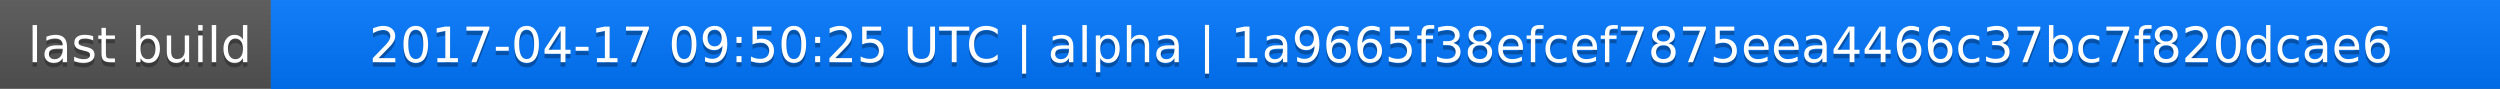
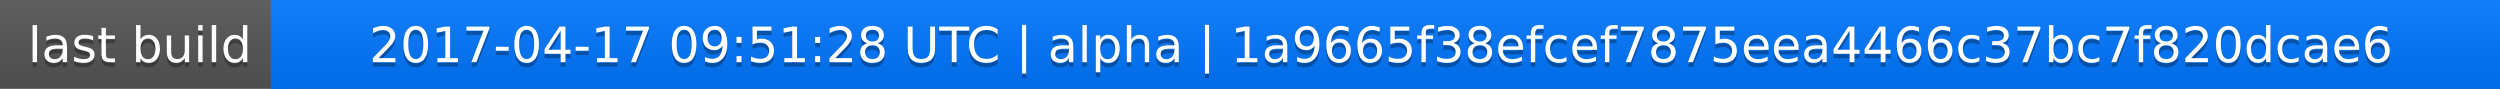
<svg xmlns="http://www.w3.org/2000/svg" width="563" height="20">
  <linearGradient id="a" x2="0" y2="100%">
    <stop offset="0" stop-color="#bbb" stop-opacity=".1" />
    <stop offset="1" stop-opacity=".1" />
  </linearGradient>
  <rect rx="0" width="563" height="20" fill="#555" />
  <rect rx="0" x="61" width="502" height="20" fill="#07f" />
  <path fill="#07f" d="M61 0h4v20h-4z" />
  <rect rx="0" width="563" height="20" fill="url(#a)" />
  <g fill="#fff" text-anchor="middle" font-family="DejaVu Sans,Verdana,Geneva,sans-serif" font-size="11">
    <text x="31.5" y="15" fill="#010101" fill-opacity=".3">last build</text>
    <text x="31.5" y="14">last build</text>
-     <text x="311" y="15" fill="#010101" fill-opacity=".3">2017-04-17 09:50:25 UTC | alpha | 1a9665f38efcef7875eea4466c37bc7f820dcae6</text>
-     <text x="311" y="14">2017-04-17 09:50:25 UTC | alpha | 1a9665f38efcef7875eea4466c37bc7f820dcae6</text>
+     <text x="311" y="15" fill="#010101" fill-opacity=".3">2017-04-17 09:51:28 UTC | alpha | 1a9665f38efcef7875eea4466c37bc7f820dcae6</text>
+     <text x="311" y="14">2017-04-17 09:51:28 UTC | alpha | 1a9665f38efcef7875eea4466c37bc7f820dcae6</text>
  </g>
</svg>
